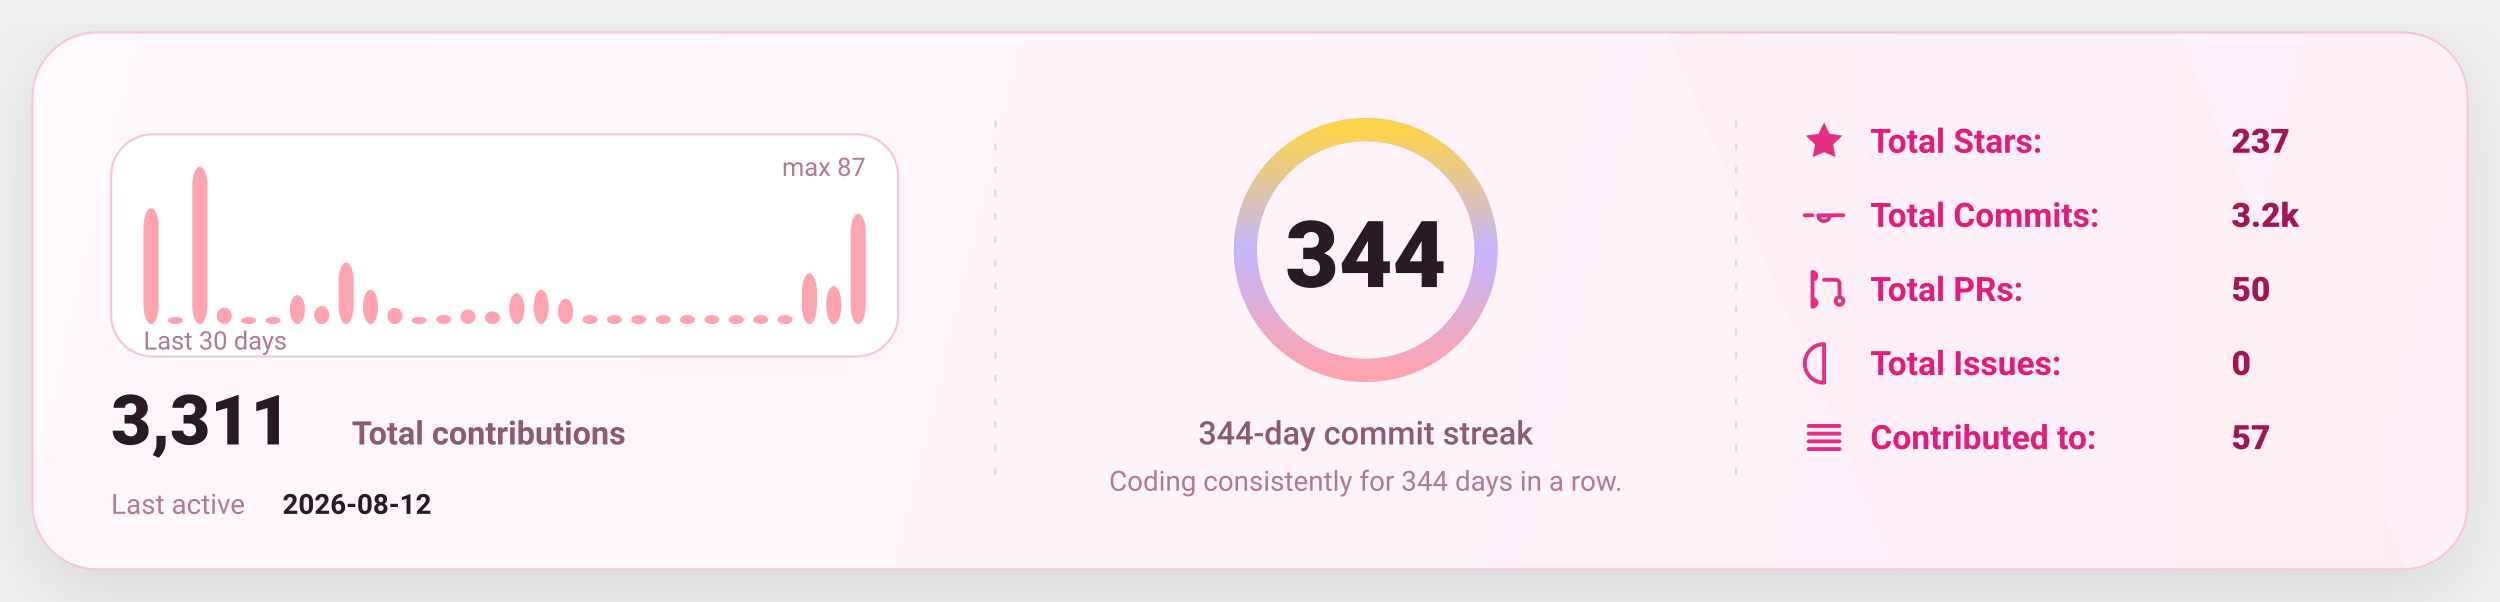
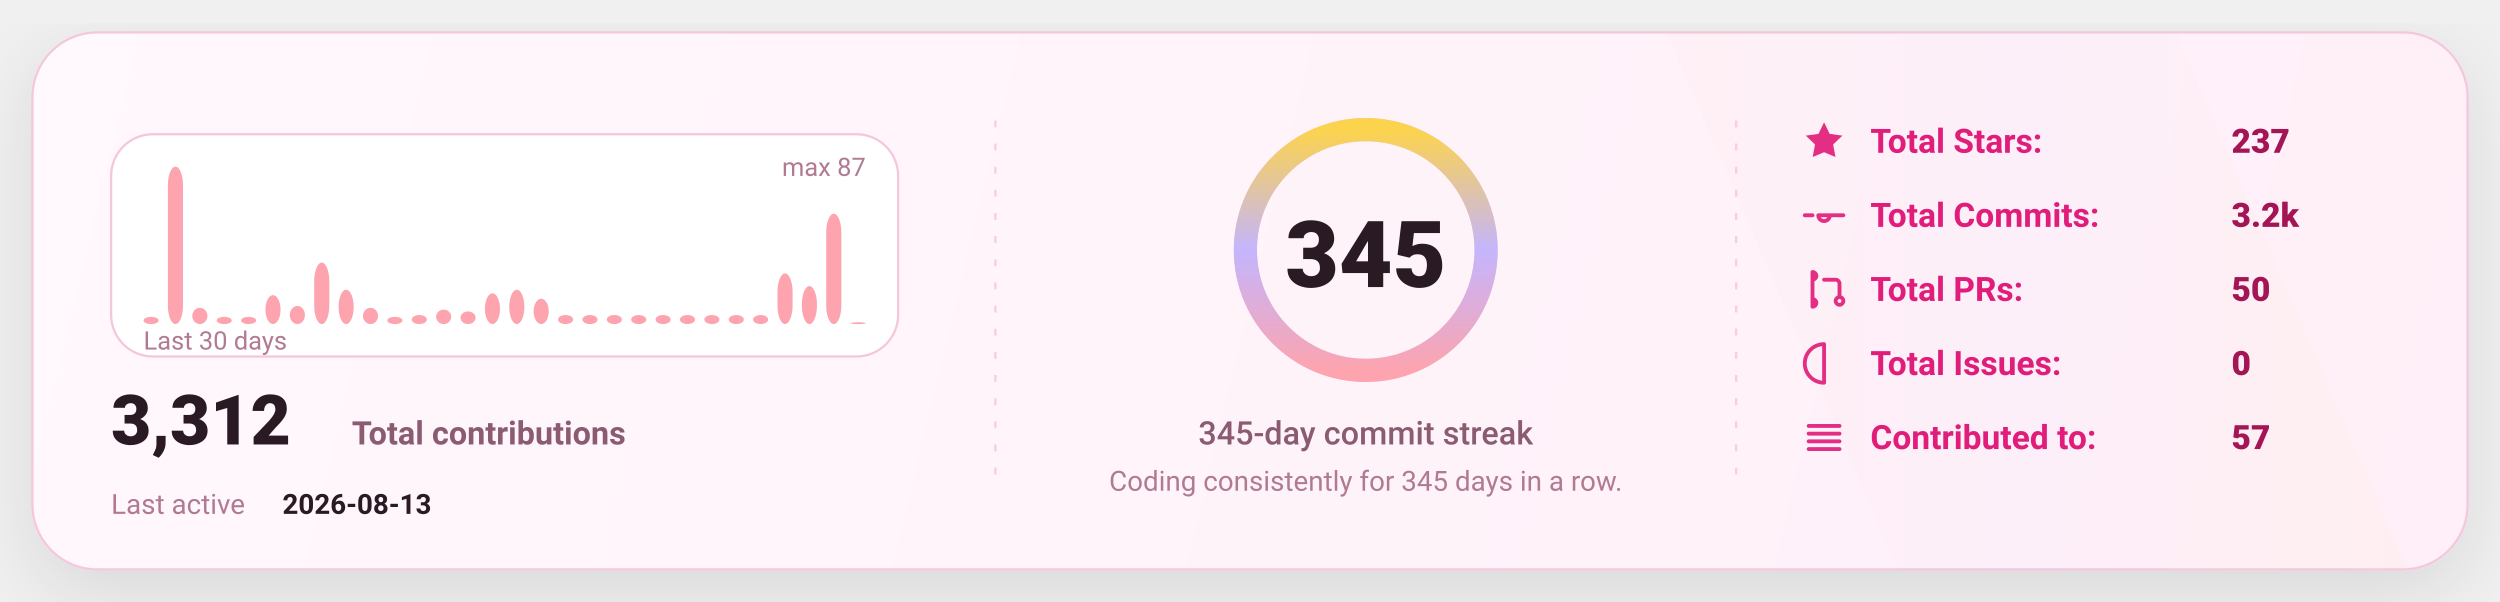
<svg xmlns="http://www.w3.org/2000/svg" width="1080" height="260" viewBox="0 0 1080 260" fill="none" role="img" aria-label="GitHub stats card">
  <defs>
    <linearGradient id="bg" x1="0" y1="0" x2="1080" y2="260" gradientUnits="userSpaceOnUse">
      <stop stop-color="#FFF8FC" />
      <stop offset="1" stop-color="#FFEFF8" />
    </linearGradient>
    <linearGradient id="accent" x1="0" y1="0" x2="1" y2="0">
      <stop offset="0" stop-color="#FDA4AF" />
      <stop offset="0.5" stop-color="#C4B5FD" />
      <stop offset="1" stop-color="#FCD34D" />
    </linearGradient>
    <linearGradient id="chartFill" x1="0" y1="0" x2="0" y2="1">
      <stop stop-color="#FDA4AF" stop-opacity="0.18" />
      <stop offset="1" stop-color="#FDA4AF" stop-opacity="0" />
    </linearGradient>
    <filter id="shadow" x="-20%" y="-20%" width="140%" height="140%">
      <feDropShadow dx="0" dy="10" stdDeviation="16" flood-color="#000000" flood-opacity="0.1" />
    </filter>
    <style>
      text { font-family: "Comic Sans MS","Trebuchet MS","Segoe UI",system-ui,-apple-system,Roboto,Helvetica,Arial,sans-serif; dominant-baseline: alphabetic; }
    </style>
  </defs>
  <rect x="14" y="14" width="1052" height="232" rx="28" fill="url(#bg)" stroke="#F4C7DD" stroke-width="1" filter="url(#shadow)" />
  <path d="M720 14     L940 14     L1040 246     L820 246 Z" fill="url(#accent)" opacity="0.04" />
  <line x1="430" y1="52" x2="430" y2="208" stroke="#F4C7DD" stroke-width="1" stroke-dasharray="3 7" opacity="0.85" />
  <line x1="430" y1="52" x2="430" y2="208" stroke="url(#accent)" stroke-width="1.4" stroke-dasharray="2 7" opacity="0.65" />
  <line x1="750" y1="52" x2="750" y2="208" stroke="#F4C7DD" stroke-width="1" stroke-dasharray="3 7" opacity="0.85" />
  <line x1="750" y1="52" x2="750" y2="208" stroke="url(#accent)" stroke-width="1.4" stroke-dasharray="2 7" opacity="0.65" />
  <g transform="translate(48,58)">
    <rect x="0" y="0" width="340" height="96" rx="18" fill="#FFFFFF" stroke="#F4C7DD" />
-     <rect x="14.00" y="31.98" width="6.53" height="50.02" rx="8.00" fill="#FDA4AF" />
-     <rect x="24.53" y="78.87" width="6.53" height="3.13" rx="8.00" fill="#FDA4AF" />
-     <rect x="35.07" y="14.00" width="6.53" height="68.00" rx="8.00" fill="#FDA4AF" />
-     <rect x="45.60" y="74.97" width="6.53" height="7.03" rx="8.00" fill="#FDA4AF" />
+     <rect x="14.00" y="78.87" width="6.53" height="3.13" rx="8.00" fill="#FDA4AF" />
+     <rect x="24.53" y="14.00" width="6.53" height="68.00" rx="8.00" fill="#FDA4AF" />
+     <rect x="35.07" y="74.97" width="6.53" height="7.03" rx="8.00" fill="#FDA4AF" />
+     <rect x="45.60" y="78.87" width="6.53" height="3.13" rx="8.00" fill="#FDA4AF" />
    <rect x="56.13" y="78.87" width="6.53" height="3.13" rx="8.00" fill="#FDA4AF" />
-     <rect x="66.67" y="78.87" width="6.53" height="3.13" rx="8.00" fill="#FDA4AF" />
-     <rect x="77.20" y="69.49" width="6.53" height="12.51" rx="8.00" fill="#FDA4AF" />
-     <rect x="87.73" y="74.18" width="6.53" height="7.82" rx="8.00" fill="#FDA4AF" />
-     <rect x="98.27" y="55.43" width="6.53" height="26.57" rx="8.00" fill="#FDA4AF" />
-     <rect x="108.80" y="67.15" width="6.53" height="14.85" rx="8.00" fill="#FDA4AF" />
-     <rect x="119.33" y="74.97" width="6.53" height="7.03" rx="8.00" fill="#FDA4AF" />
-     <rect x="129.87" y="78.87" width="6.53" height="3.13" rx="8.00" fill="#FDA4AF" />
-     <rect x="140.40" y="78.09" width="6.53" height="3.91" rx="8.00" fill="#FDA4AF" />
-     <rect x="150.93" y="75.75" width="6.53" height="6.25" rx="8.00" fill="#FDA4AF" />
-     <rect x="161.47" y="76.53" width="6.53" height="5.47" rx="8.00" fill="#FDA4AF" />
-     <rect x="172.00" y="68.71" width="6.53" height="13.29" rx="8.00" fill="#FDA4AF" />
-     <rect x="182.53" y="67.15" width="6.53" height="14.85" rx="8.00" fill="#FDA4AF" />
-     <rect x="193.07" y="71.06" width="6.53" height="10.94" rx="8.00" fill="#FDA4AF" />
+     <rect x="66.67" y="69.49" width="6.53" height="12.51" rx="8.00" fill="#FDA4AF" />
+     <rect x="77.20" y="74.18" width="6.53" height="7.82" rx="8.00" fill="#FDA4AF" />
+     <rect x="87.73" y="55.43" width="6.53" height="26.57" rx="8.00" fill="#FDA4AF" />
+     <rect x="98.27" y="67.15" width="6.53" height="14.85" rx="8.00" fill="#FDA4AF" />
+     <rect x="108.80" y="74.97" width="6.53" height="7.03" rx="8.00" fill="#FDA4AF" />
+     <rect x="119.33" y="78.87" width="6.53" height="3.13" rx="8.00" fill="#FDA4AF" />
+     <rect x="129.87" y="78.09" width="6.53" height="3.91" rx="8.00" fill="#FDA4AF" />
+     <rect x="140.40" y="75.75" width="6.53" height="6.25" rx="8.00" fill="#FDA4AF" />
+     <rect x="150.93" y="76.53" width="6.53" height="5.47" rx="8.00" fill="#FDA4AF" />
+     <rect x="161.47" y="68.71" width="6.53" height="13.29" rx="8.00" fill="#FDA4AF" />
+     <rect x="172.00" y="67.15" width="6.53" height="14.85" rx="8.00" fill="#FDA4AF" />
+     <rect x="182.53" y="71.06" width="6.53" height="10.94" rx="8.00" fill="#FDA4AF" />
+     <rect x="193.07" y="78.09" width="6.53" height="3.91" rx="8.00" fill="#FDA4AF" />
    <rect x="203.60" y="78.09" width="6.53" height="3.91" rx="8.00" fill="#FDA4AF" />
    <rect x="214.13" y="78.09" width="6.53" height="3.91" rx="8.00" fill="#FDA4AF" />
    <rect x="224.67" y="78.09" width="6.53" height="3.91" rx="8.00" fill="#FDA4AF" />
    <rect x="235.20" y="78.09" width="6.53" height="3.91" rx="8.00" fill="#FDA4AF" />
    <rect x="245.73" y="78.09" width="6.53" height="3.91" rx="8.00" fill="#FDA4AF" />
    <rect x="256.27" y="78.09" width="6.53" height="3.91" rx="8.00" fill="#FDA4AF" />
    <rect x="266.80" y="78.09" width="6.53" height="3.91" rx="8.00" fill="#FDA4AF" />
    <rect x="277.33" y="78.09" width="6.53" height="3.91" rx="8.00" fill="#FDA4AF" />
-     <rect x="287.87" y="78.09" width="6.53" height="3.91" rx="8.00" fill="#FDA4AF" />
-     <rect x="298.40" y="60.11" width="6.53" height="21.89" rx="8.00" fill="#FDA4AF" />
-     <rect x="308.93" y="65.59" width="6.53" height="16.41" rx="8.00" fill="#FDA4AF" />
-     <rect x="319.47" y="34.32" width="6.53" height="47.68" rx="8.00" fill="#FDA4AF" />
+     <rect x="287.87" y="60.11" width="6.53" height="21.89" rx="8.00" fill="#FDA4AF" />
+     <rect x="298.40" y="65.59" width="6.53" height="16.41" rx="8.00" fill="#FDA4AF" />
+     <rect x="308.93" y="34.32" width="6.53" height="47.68" rx="8.00" fill="#FDA4AF" />
+     <rect x="319.47" y="81.22" width="6.53" height="0.78" rx="8.00" fill="#FDA4AF" />
    <text x="14" y="93.00" fill="#B07A93" font-size="11">
      Last 30 days
    </text>
    <text x="326.00" y="18" text-anchor="end" fill="#B07A93" font-size="11">
      max 87
    </text>
    <g transform="translate(0,134)">
      <text x="0" y="0" fill="#2A1A23" font-size="30" font-weight="820">
-         3,311
+         3,312
      </text>
      <text x="104" y="0" fill="#8B5B72" font-size="14" font-weight="650">
        Total contributions
      </text>
      <text x="0" y="30" fill="#B07A93" font-size="12">
        Last active
      </text>
      <text x="74" y="30" fill="#2A1A23" font-size="12" font-weight="700">
-         2026-08-12
+         2026-08-13
      </text>
    </g>
  </g>
  <g>
    <circle cx="590" cy="108" r="52" stroke="#F4C7DD" stroke-width="10" />
    <circle cx="590" cy="108" r="52" stroke="url(#accent)" stroke-width="10" stroke-linecap="round" stroke-dasharray="326.73 326.73" transform="rotate(-90 590 108)" />
    <text x="590" y="124.00" text-anchor="middle" fill="#2A1A23" font-size="40" font-weight="900">
-       344
+       345
    </text>
    <text x="590" y="192.00" text-anchor="middle" fill="#8B5B72" font-size="14" font-weight="450">
-       344-day commit streak
+       345-day commit streak
    </text>
    <text x="590" y="212.00" text-anchor="middle" fill="#B07A93" font-size="12" font-weight="420">
-       Coding consistently for 344 days in a row.
+       Coding consistently for 345 days in a row.
    </text>
  </g>
  <g transform="translate(778,66)">
    <g transform="translate(0,0)">
      <g transform="translate(0,-15)">
        <svg x="0" y="0" width="20" height="20" viewBox="0 0 24 24" fill="none">
          <path d="M12 2.2l2.9 6 6.6.9-4.8 4.6 1.2 6.5L12 17.7 6.1 20.2l1.2-6.5-4.8-4.6 6.6-.9L12 2.2z" fill="#E11D7B" opacity="0.92" />
        </svg>
      </g>
      <text x="30" y="0" fill="#E11D7B" font-size="14.5" font-weight="650">
            Total Stars:
          </text>
      <text x="186" y="0" fill="#A31555" font-size="14.5" font-weight="850">
            237
          </text>
    </g>
    <g transform="translate(0,32)">
      <g transform="translate(0,-15)">
        <svg x="0" y="0" width="20" height="20" viewBox="0 0 24 24" fill="none">
          <path d="M9 12a3 3 0 1 0 6 0Zm-7 0h4m8 0h8" stroke="#E11D7B" stroke-width="2" stroke-linecap="round" stroke-linejoin="round" opacity="0.92" />
        </svg>
      </g>
      <text x="30" y="0" fill="#E11D7B" font-size="14.5" font-weight="650">
            Total Commits:
          </text>
      <text x="186" y="0" fill="#A31555" font-size="14.5" font-weight="850">
            3.2k
          </text>
    </g>
    <g transform="translate(0,64)">
      <g transform="translate(0,-15)">
        <svg x="0" y="0" width="20" height="20" viewBox="0 0 24 24" fill="none">
          <path d="M6 4v16m0-13a2 2 0 1 0 0-4Zm0 14a2 2 0 1 0 0-4Zm6-14h6a2 2 0 0 1 2 2v7m0 0a2 2 0 1 0 0 4 2 2 0 0 0 0-4Z" stroke="#E11D7B" stroke-width="2" stroke-linecap="round" stroke-linejoin="round" opacity="0.92" />
        </svg>
      </g>
      <text x="30" y="0" fill="#E11D7B" font-size="14.5" font-weight="650">
            Total PRs:
          </text>
      <text x="186" y="0" fill="#A31555" font-size="14.5" font-weight="850">
            50
          </text>
    </g>
    <g transform="translate(0,96)">
      <g transform="translate(0,-15)">
        <svg x="0" y="0" width="20" height="20" viewBox="0 0 24 24" fill="none">
          <path d="M12 2a10 10 0 1 0 0 20Zm0 6v6m0 4h.01" stroke="#E11D7B" stroke-width="2" stroke-linecap="round" stroke-linejoin="round" opacity="0.92" />
        </svg>
      </g>
      <text x="30" y="0" fill="#E11D7B" font-size="14.5" font-weight="650">
            Total Issues:
          </text>
      <text x="186" y="0" fill="#A31555" font-size="14.5" font-weight="850">
            0
          </text>
    </g>
    <g transform="translate(0,128)">
      <g transform="translate(0,-15)">
        <svg x="0" y="0" width="20" height="20" viewBox="0 0 24 24" fill="none">
          <path d="M4 6h16M4 10h16M4 14h16M4 18h16" stroke="#E11D7B" stroke-width="2" stroke-linecap="round" stroke-linejoin="round" opacity="0.92" />
        </svg>
      </g>
      <text x="30" y="0" fill="#E11D7B" font-size="14.5" font-weight="650">
            Contributed to:
          </text>
      <text x="186" y="0" fill="#A31555" font-size="14.5" font-weight="850">
            57
          </text>
    </g>
  </g>
</svg>
